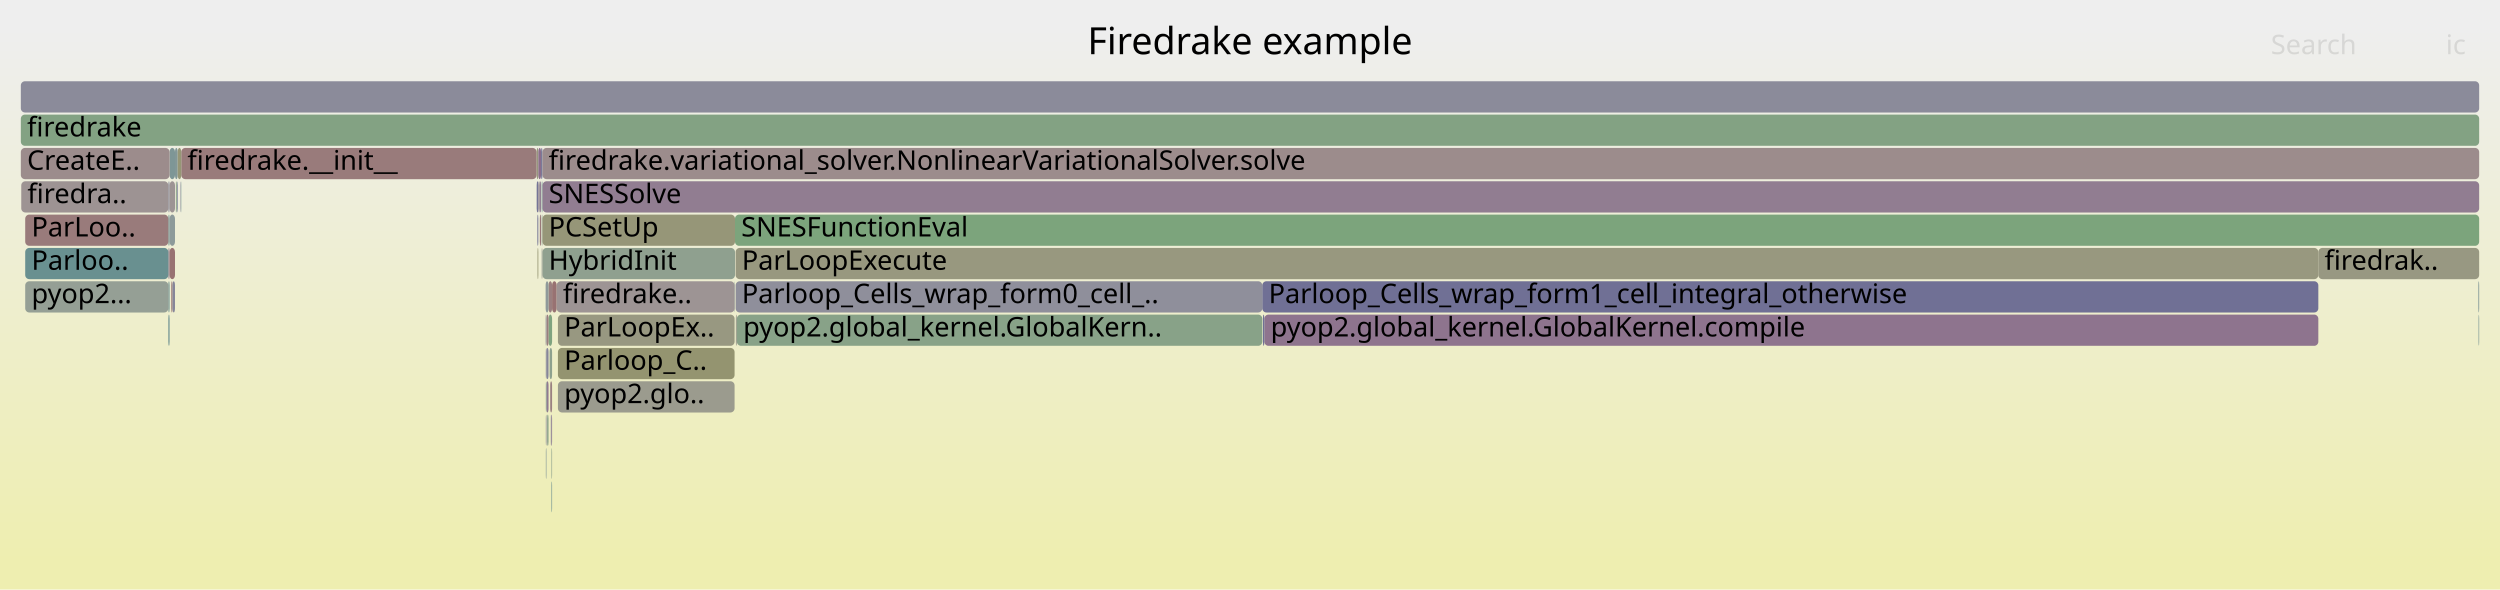
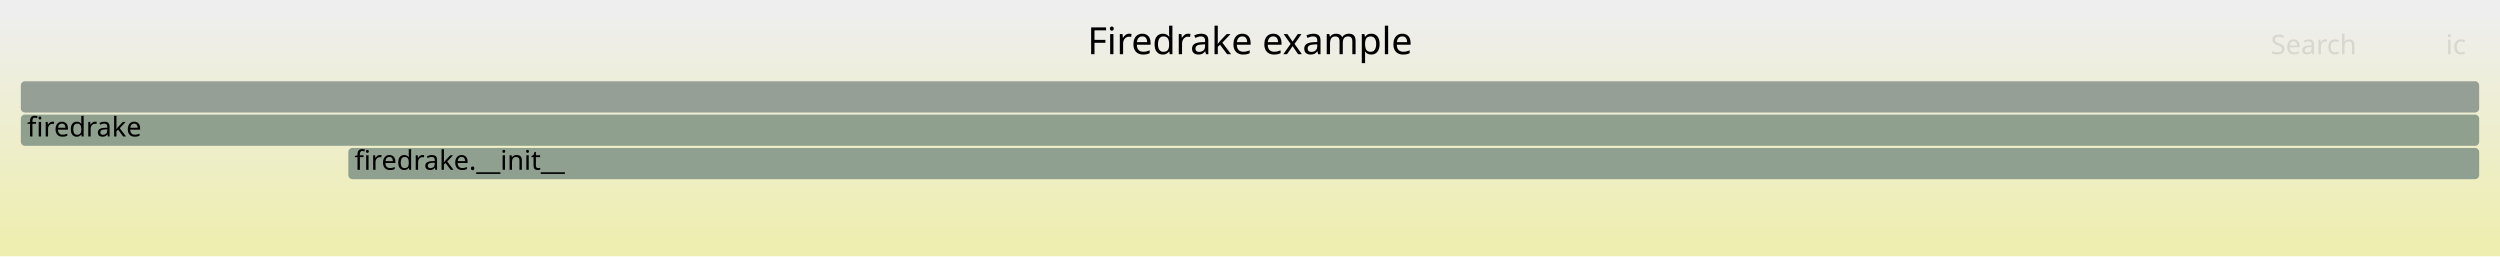
- <svg xmlns="http://www.w3.org/2000/svg" version="1.1" width="1200" height="283" viewBox="0 0 1200 283">
+ <svg xmlns="http://www.w3.org/2000/svg" version="1.1" width="1200" height="123" viewBox="0 0 1200 123">
  <defs>
    <linearGradient id="background" y1="0" y2="1" x1="0" x2="0">
      <stop stop-color="#eeeeee" offset="5%" />
      <stop stop-color="#eeeeb0" offset="95%" />
    </linearGradient>
  </defs>
  <style type="text/css">
	text { font-family:Verdana; font-size:13px; fill:rgb(0,0,0); }
	#search, #ignorecase { opacity:0.1; cursor:pointer; }
	#search:hover, #search.show, #ignorecase:hover, #ignorecase.show { opacity:1; }
	#subtitle { text-anchor:middle; font-color:rgb(160,160,160); }
	#title { text-anchor:middle; font-size:18px}
	#unzoom { cursor:pointer; }
	#frames &gt; *:hover { stroke:black; stroke-width:0.5; cursor:pointer; }
	.hide { display:none; }
	.parent { opacity:0.5; }
</style>
-   <rect x="0.0" y="0" width="1200.0" height="283.0" fill="url(#background)" />
+   <rect x="0.0" y="0" width="1200.0" height="123.0" fill="url(#background)" />
  <text id="title" x="600.00" y="26">Firedrake example</text>
-   <text id="details" x="10.00" y="265"> </text>
+   <text id="details" x="10.00" y="105"> </text>
  <text id="unzoom" x="10.00" y="26" class="hide">Reset Zoom</text>
  <text id="search" x="1090.00" y="26">Search</text>
  <text id="ignorecase" x="1174.00" y="26">ic</text>
-   <text id="matched" x="1090.00" y="265"> </text>
+   <text id="matched" x="1090.00" y="105"> </text>
  <g id="frames">
    <g>
-       <rect x="606.9" y="151" width="505.9" height="15.0" fill="rgb(141.516,115.76,141.516)" rx="2" ry="2" />
-       <text x="609.91" y="161.5">pyop2.global_kernel.GlobalKernel.compile</text>
+       <rect x="167.2" y="71" width="1022.8" height="15.0" fill="rgb(144.07,160.268,144.07)" rx="2" ry="2" />
+       <text x="170.18" y="81.5">firedrake.__init__</text>
    </g>
    <g>
-       <rect x="263.8" y="167" width="1.2" height="15.0" fill="rgb(141.624,160.666,141.624)" rx="2" ry="2" />
-       <text x="266.78" y="177.5" />
-     </g>
-     <g>
-       <rect x="353.1" y="135" width="252.8" height="15.0" fill="rgb(142.629,142.629,155.025)" rx="2" ry="2" />
-       <text x="356.08" y="145.5">Parloop_Cells_wrap_form0_cell_..</text>
-     </g>
-     <g>
-       <rect x="258.0" y="119" width="0.4" height="15.0" fill="rgb(149.225,149.225,115.473)" rx="2" ry="2" />
-       <text x="261.05" y="129.5" />
-     </g>
-     <g>
-       <rect x="87.0" y="71" width="170.6" height="15.0" fill="rgb(153.449,123.107,123.107)" rx="2" ry="2" />
-       <text x="89.96" y="81.5">firedrake.__init__</text>
-     </g>
-     <g>
-       <rect x="264.6" y="199" width="0.4" height="15.0" fill="rgb(144.562,123.565,144.562)" rx="2" ry="2" />
-       <text x="267.57" y="209.5" />
-     </g>
-     <g>
-       <rect x="80.8" y="135" width="0.6" height="15.0" fill="rgb(110.594,145.71,145.71)" rx="2" ry="2" />
-       <text x="83.83" y="145.5" />
-     </g>
-     <g>
-       <rect x="263.3" y="151" width="1.7" height="15.0" fill="rgb(127.476,162.969,127.476)" rx="2" ry="2" />
-       <text x="266.34" y="161.5" />
-     </g>
-     <g>
-       <rect x="262.6" y="199" width="0.7" height="15.0" fill="rgb(140.004,160.93,140.004)" rx="2" ry="2" />
-       <text x="265.57" y="209.5" />
-     </g>
-     <g>
-       <rect x="262.3" y="151" width="1.0" height="15.0" fill="rgb(153.87,126.335,126.335)" rx="2" ry="2" />
-       <text x="265.34" y="161.5" />
-     </g>
-     <g>
-       <rect x="1112.8" y="119" width="77.2" height="15.0" fill="rgb(152.314,152.314,130.443)" rx="2" ry="2" />
-       <text x="1115.78" y="129.5">firedrak..</text>
-     </g>
-     <g>
-       <rect x="10.0" y="39" width="1180.0" height="15.0" fill="rgb(138.956,138.956,154.314)" rx="2" ry="2" />
+       <rect x="10.0" y="39" width="1180.0" height="15.0" fill="rgb(149.646,159.36,149.646)" rx="2" ry="2" />
      <text x="13.00" y="49.5" />
    </g>
    <g>
-       <rect x="262.3" y="183" width="1.0" height="15.0" fill="rgb(143.965,122.035,143.965)" rx="2" ry="2" />
-       <text x="265.34" y="193.5" />
-     </g>
-     <g>
-       <rect x="257.9" y="103" width="0.5" height="15.0" fill="rgb(123.489,123.489,151.321)" rx="2" ry="2" />
-       <text x="260.87" y="113.5" />
-     </g>
-     <g>
-       <rect x="257.6" y="87" width="0.8" height="15.0" fill="rgb(115.626,115.626,149.799)" rx="2" ry="2" />
-       <text x="260.58" y="97.5" />
-     </g>
-     <g>
-       <rect x="263.3" y="135" width="1.7" height="15.0" fill="rgb(153.936,126.84,126.84)" rx="2" ry="2" />
-       <text x="266.34" y="145.5" />
-     </g>
-     <g>
-       <rect x="260.0" y="103" width="0.4" height="15.0" fill="rgb(146.077,159.941,146.077)" rx="2" ry="2" />
-       <text x="262.97" y="113.5" />
-     </g>
-     <g>
-       <rect x="1189.7" y="151" width="0.3" height="15.0" fill="rgb(119.019,147.894,147.894)" rx="2" ry="2" />
-       <text x="1192.74" y="161.5" />
-     </g>
-     <g>
-       <rect x="12.1" y="135" width="68.7" height="15.0" fill="rgb(148.802,159.497,148.802)" rx="2" ry="2" />
-       <text x="15.12" y="145.5">pyop2...</text>
-     </g>
-     <g>
-       <rect x="257.6" y="71" width="0.8" height="15.0" fill="rgb(151.474,151.474,126.375)" rx="2" ry="2" />
-       <text x="260.58" y="81.5" />
-     </g>
-     <g>
-       <rect x="81.4" y="71" width="2.6" height="15.0" fill="rgb(126.103,149.731,149.731)" rx="2" ry="2" />
-       <text x="84.38" y="81.5" />
-     </g>
-     <g>
-       <rect x="352.6" y="135" width="0.2" height="15.0" fill="rgb(124.438,149.299,149.299)" rx="2" ry="2" />
-       <text x="355.57" y="145.5" />
-     </g>
-     <g>
-       <rect x="267.8" y="183" width="84.8" height="15.0" fill="rgb(154.642,154.642,141.725)" rx="2" ry="2" />
-       <text x="270.81" y="193.5">pyop2.glo..</text>
-     </g>
-     <g>
-       <rect x="353.1" y="119" width="759.7" height="15.0" fill="rgb(151.657,151.657,127.262)" rx="2" ry="2" />
-       <text x="356.08" y="129.5">ParLoopExecute</text>
-     </g>
-     <g>
-       <rect x="258.4" y="71" width="1.3" height="15.0" fill="rgb(139.406,110.352,139.406)" rx="2" ry="2" />
-       <text x="261.42" y="81.5" />
-     </g>
-     <g>
-       <rect x="1189.6" y="135" width="0.4" height="15.0" fill="rgb(129.153,150.521,150.521)" rx="2" ry="2" />
-       <text x="1192.60" y="145.5" />
-     </g>
-     <g>
-       <rect x="262.0" y="215" width="0.3" height="15.0" fill="rgb(133.706,151.702,151.702)" rx="2" ry="2" />
-       <text x="265.04" y="225.5" />
-     </g>
-     <g>
-       <rect x="258.4" y="87" width="0.7" height="15.0" fill="rgb(151.072,140.248,151.072)" rx="2" ry="2" />
-       <text x="261.42" y="97.5" />
-     </g>
-     <g>
-       <rect x="262.0" y="167" width="0.3" height="15.0" fill="rgb(114.251,114.251,149.532)" rx="2" ry="2" />
-       <text x="265.04" y="177.5" />
-     </g>
-     <g>
-       <rect x="82.2" y="135" width="0.6" height="15.0" fill="rgb(152.993,119.614,119.614)" rx="2" ry="2" />
-       <text x="85.24" y="145.5" />
-     </g>
-     <g>
-       <rect x="261.9" y="135" width="1.4" height="15.0" fill="rgb(142.705,154.035,154.035)" rx="2" ry="2" />
-       <text x="264.88" y="145.5" />
-     </g>
-     <g>
-       <rect x="80.8" y="103" width="0.6" height="15.0" fill="rgb(111.669,145.988,145.988)" rx="2" ry="2" />
-       <text x="83.83" y="113.5" />
-     </g>
-     <g>
-       <rect x="80.8" y="119" width="0.6" height="15.0" fill="rgb(145.333,125.54,145.333)" rx="2" ry="2" />
-       <text x="83.83" y="129.5" />
-     </g>
-     <g>
-       <rect x="259.1" y="103" width="0.6" height="15.0" fill="rgb(153.01,119.743,119.743)" rx="2" ry="2" />
-       <text x="262.12" y="113.5" />
-     </g>
-     <g>
-       <rect x="10.0" y="55" width="1180.0" height="15.0" fill="rgb(130.747,162.437,130.747)" rx="2" ry="2" />
+       <rect x="10.0" y="55" width="1180.0" height="15.0" fill="rgb(143.058,160.432,143.058)" rx="2" ry="2" />
      <text x="13.00" y="65.5">firedrake</text>
-     </g>
-     <g>
-       <rect x="86.8" y="87" width="0.2" height="15.0" fill="rgb(113.202,146.386,146.386)" rx="2" ry="2" />
-       <text x="89.83" y="97.5" />
-     </g>
-     <g>
-       <rect x="84.0" y="71" width="1.3" height="15.0" fill="rgb(130.93,150.982,150.982)" rx="2" ry="2" />
-       <text x="86.96" y="81.5" />
-     </g>
-     <g>
-       <rect x="261.9" y="151" width="0.4" height="15.0" fill="rgb(147.793,147.793,156.024)" rx="2" ry="2" />
-       <text x="264.88" y="161.5" />
-     </g>
-     <g>
-       <rect x="265.0" y="135" width="2.2" height="15.0" fill="rgb(152.207,113.584,113.584)" rx="2" ry="2" />
-       <text x="268.00" y="145.5" />
-     </g>
-     <g>
-       <rect x="84.4" y="87" width="0.2" height="15.0" fill="rgb(154.945,154.945,143.193)" rx="2" ry="2" />
-       <text x="87.37" y="97.5" />
-     </g>
-     <g>
-       <rect x="353.2" y="151" width="0.5" height="15.0" fill="rgb(154.496,154.496,141.019)" rx="2" ry="2" />
-       <text x="356.23" y="161.5" />
-     </g>
-     <g>
-       <rect x="260.2" y="119" width="0.2" height="15.0" fill="rgb(154.846,154.846,142.717)" rx="2" ry="2" />
-       <text x="263.20" y="129.5" />
-     </g>
-     <g>
-       <rect x="267.2" y="135" width="85.4" height="15.0" fill="rgb(156.697,148.009,148.009)" rx="2" ry="2" />
-       <text x="270.18" y="145.5">firedrake..</text>
-     </g>
-     <g>
-       <rect x="80.8" y="87" width="0.6" height="15.0" fill="rgb(133.86,133.86,153.328)" rx="2" ry="2" />
-       <text x="83.83" y="97.5" />
-     </g>
-     <g>
-       <rect x="81.4" y="87" width="2.6" height="15.0" fill="rgb(156.682,147.893,147.893)" rx="2" ry="2" />
-       <text x="84.38" y="97.5" />
-     </g>
-     <g>
-       <rect x="12.1" y="119" width="68.7" height="15.0" fill="rgb(105.244,144.323,144.323)" rx="2" ry="2" />
-       <text x="15.12" y="129.5">Parloo..</text>
-     </g>
-     <g>
-       <rect x="260.0" y="87" width="0.4" height="15.0" fill="rgb(106.391,144.62,144.62)" rx="2" ry="2" />
-       <text x="262.97" y="97.5" />
-     </g>
-     <g>
-       <rect x="260.4" y="119" width="92.4" height="15.0" fill="rgb(142.711,160.489,142.711)" rx="2" ry="2" />
-       <text x="263.36" y="129.5">HybridInit</text>
-     </g>
-     <g>
-       <rect x="264.7" y="215" width="0.3" height="15.0" fill="rgb(140.164,160.904,140.164)" rx="2" ry="2" />
-       <text x="267.70" y="225.5" />
-     </g>
-     <g>
-       <rect x="260.0" y="119" width="0.2" height="15.0" fill="rgb(150.053,159.294,150.053)" rx="2" ry="2" />
-       <text x="262.97" y="129.5" />
-     </g>
-     <g>
-       <rect x="82.8" y="135" width="1.2" height="15.0" fill="rgb(134.155,134.155,153.385)" rx="2" ry="2" />
-       <text x="85.76" y="145.5" />
-     </g>
-     <g>
-       <rect x="259.1" y="87" width="0.6" height="15.0" fill="rgb(146.468,128.45,146.468)" rx="2" ry="2" />
-       <text x="262.12" y="97.5" />
-     </g>
-     <g>
-       <rect x="353.7" y="151" width="252.2" height="15.0" fill="rgb(136.065,161.571,136.065)" rx="2" ry="2" />
-       <text x="356.71" y="161.5">pyop2.global_kernel.GlobalKern..</text>
-     </g>
-     <g>
-       <rect x="259.7" y="71" width="0.7" height="15.0" fill="rgb(116.81,116.81,150.028)" rx="2" ry="2" />
-       <text x="262.71" y="81.5" />
-     </g>
-     <g>
-       <rect x="12.1" y="103" width="68.7" height="15.0" fill="rgb(153.498,123.481,123.481)" rx="2" ry="2" />
-       <text x="15.12" y="113.5">ParLoo..</text>
-     </g>
-     <g>
-       <rect x="262.0" y="183" width="0.3" height="15.0" fill="rgb(124.779,149.387,149.387)" rx="2" ry="2" />
-       <text x="265.04" y="193.5" />
-     </g>
-     <g>
-       <rect x="10.2" y="87" width="70.6" height="15.0" fill="rgb(156.522,146.667,146.667)" rx="2" ry="2" />
-       <text x="13.16" y="97.5">firedra..</text>
-     </g>
-     <g>
-       <rect x="605.9" y="135" width="506.9" height="15.0" fill="rgb(112.017,112.017,149.1)" rx="2" ry="2" />
-       <text x="608.95" y="145.5">Parloop_Cells_wrap_form1_cell_integral_otherwise</text>
-     </g>
-     <g>
-       <rect x="10.0" y="71" width="71.4" height="15.0" fill="rgb(155.62,139.75,139.75)" rx="2" ry="2" />
-       <text x="13.00" y="81.5">CreateE..</text>
-     </g>
-     <g>
-       <rect x="84.6" y="87" width="0.4" height="15.0" fill="rgb(131.063,162.385,131.063)" rx="2" ry="2" />
-       <text x="87.56" y="97.5" />
-     </g>
-     <g>
-       <rect x="85.0" y="87" width="0.3" height="15.0" fill="rgb(115.699,115.699,149.813)" rx="2" ry="2" />
-       <text x="88.03" y="97.5" />
-     </g>
-     <g>
-       <rect x="260.4" y="103" width="92.4" height="15.0" fill="rgb(150.168,150.168,120.044)" rx="2" ry="2" />
-       <text x="263.36" y="113.5">PCSetUp</text>
-     </g>
-     <g>
-       <rect x="352.8" y="103" width="837.2" height="15.0" fill="rgb(123.905,163.55,123.905)" rx="2" ry="2" />
-       <text x="355.80" y="113.5">SNESFunctionEval</text>
-     </g>
-     <g>
-       <rect x="81.4" y="103" width="2.6" height="15.0" fill="rgb(141.372,153.689,153.689)" rx="2" ry="2" />
-       <text x="84.38" y="113.5" />
-     </g>
-     <g>
-       <rect x="81.4" y="119" width="2.6" height="15.0" fill="rgb(152.262,114.006,114.006)" rx="2" ry="2" />
-       <text x="84.38" y="129.5" />
-     </g>
-     <g>
-       <rect x="264.4" y="199" width="0.2" height="15.0" fill="rgb(120.407,120.407,150.724)" rx="2" ry="2" />
-       <text x="267.37" y="209.5" />
-     </g>
-     <g>
-       <rect x="260.4" y="87" width="929.6" height="15.0" fill="rgb(145.187,125.167,145.187)" rx="2" ry="2" />
-       <text x="263.36" y="97.5">SNESSolve</text>
-     </g>
-     <g>
-       <rect x="86.6" y="87" width="0.2" height="15.0" fill="rgb(139.968,139.968,154.51)" rx="2" ry="2" />
-       <text x="89.63" y="97.5" />
-     </g>
-     <g>
-       <rect x="267.8" y="151" width="84.8" height="15.0" fill="rgb(152.054,152.054,129.183)" rx="2" ry="2" />
-       <text x="270.81" y="161.5">ParLoopEx..</text>
-     </g>
-     <g>
-       <rect x="260.4" y="71" width="929.6" height="15.0" fill="rgb(155.658,140.044,140.044)" rx="2" ry="2" />
-       <text x="263.36" y="81.5">firedrake.variational_solver.NonlinearVariationalSolver.solve</text>
-     </g>
-     <g>
-       <rect x="264.7" y="231" width="0.3" height="15.0" fill="rgb(108.565,145.183,145.183)" rx="2" ry="2" />
-       <text x="267.70" y="241.5" />
-     </g>
-     <g>
-       <rect x="262.0" y="199" width="0.3" height="15.0" fill="rgb(127.671,127.671,152.13)" rx="2" ry="2" />
-       <text x="265.04" y="209.5" />
-     </g>
-     <g>
-       <rect x="262.3" y="167" width="1.0" height="15.0" fill="rgb(134.315,134.315,153.416)" rx="2" ry="2" />
-       <text x="265.34" y="177.5" />
-     </g>
-     <g>
-       <rect x="80.8" y="151" width="0.6" height="15.0" fill="rgb(111.247,145.879,145.879)" rx="2" ry="2" />
-       <text x="83.83" y="161.5" />
-     </g>
-     <g>
-       <rect x="606.2" y="151" width="0.7" height="15.0" fill="rgb(110.858,110.858,148.876)" rx="2" ry="2" />
-       <text x="609.17" y="161.5" />
-     </g>
-     <g>
-       <rect x="264.1" y="183" width="0.9" height="15.0" fill="rgb(154.243,129.199,129.199)" rx="2" ry="2" />
-       <text x="267.14" y="193.5" />
-     </g>
-     <g>
-       <rect x="85.3" y="71" width="1.7" height="15.0" fill="rgb(149.661,149.661,117.588)" rx="2" ry="2" />
-       <text x="88.34" y="81.5" />
-     </g>
-     <g>
-       <rect x="267.8" y="167" width="84.8" height="15.0" fill="rgb(148.458,148.458,111.756)" rx="2" ry="2" />
-       <text x="270.81" y="177.5">Parloop_C..</text>
    </g>
  </g>
</svg>
